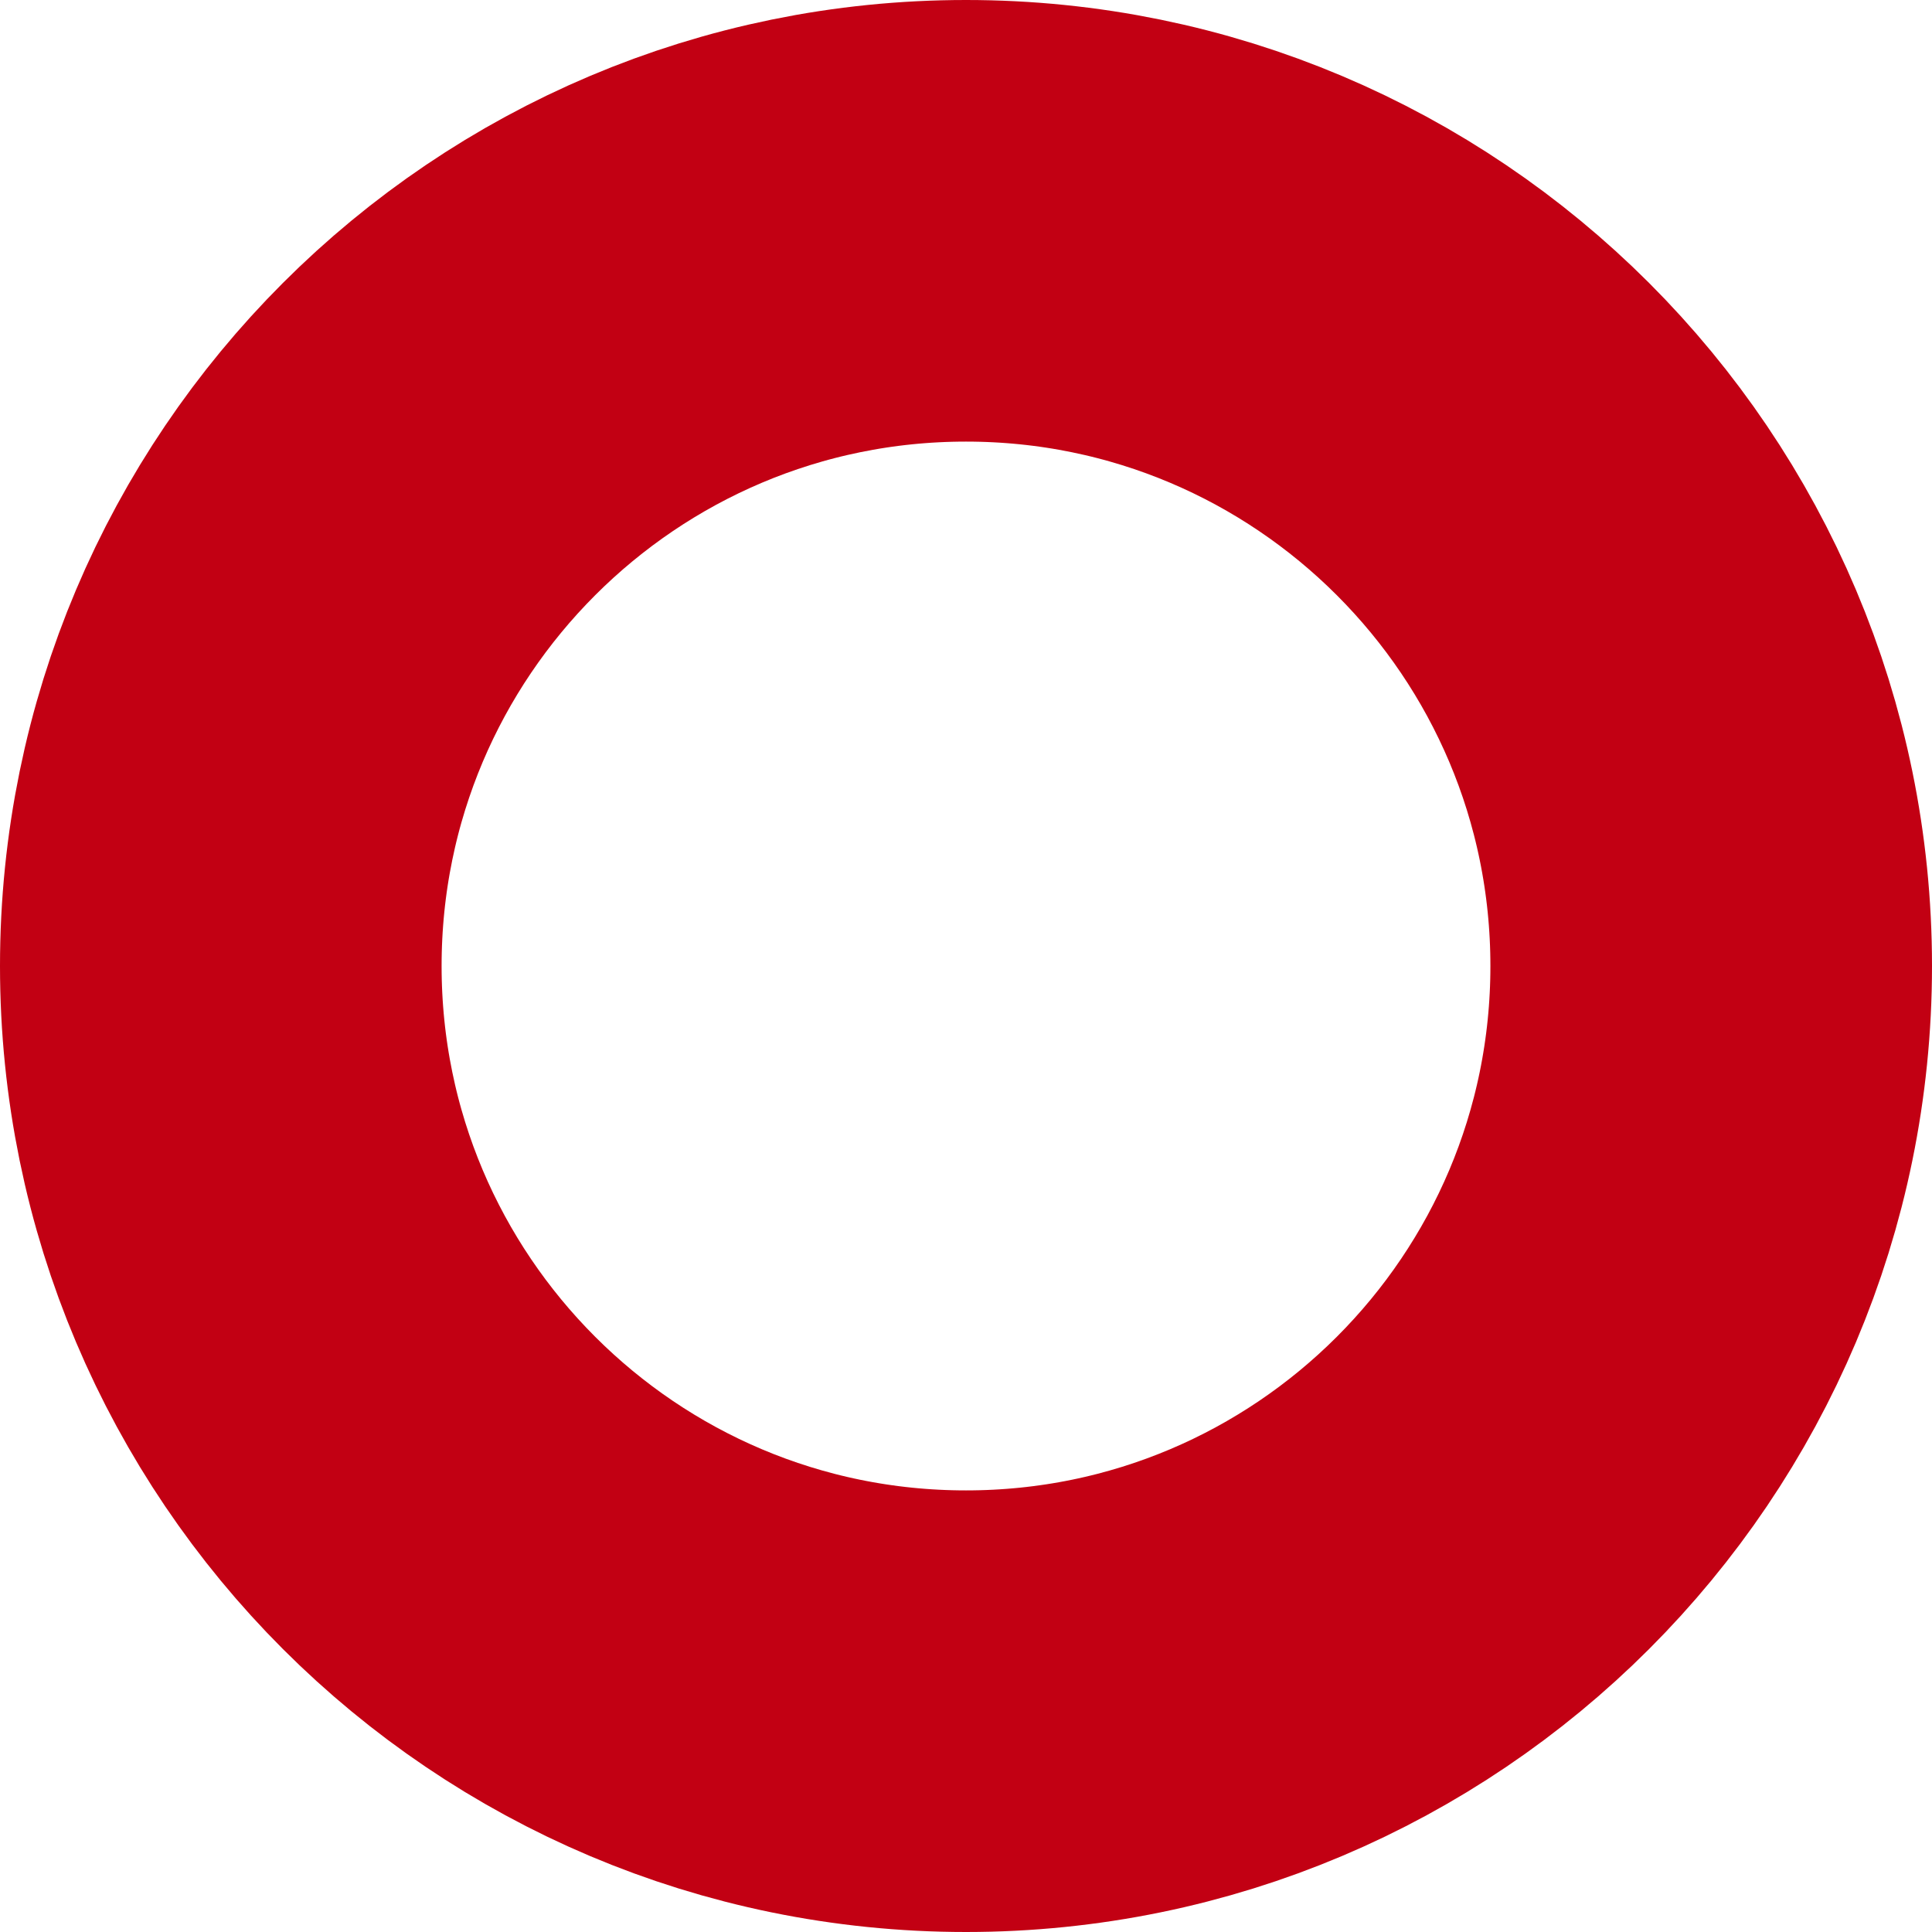
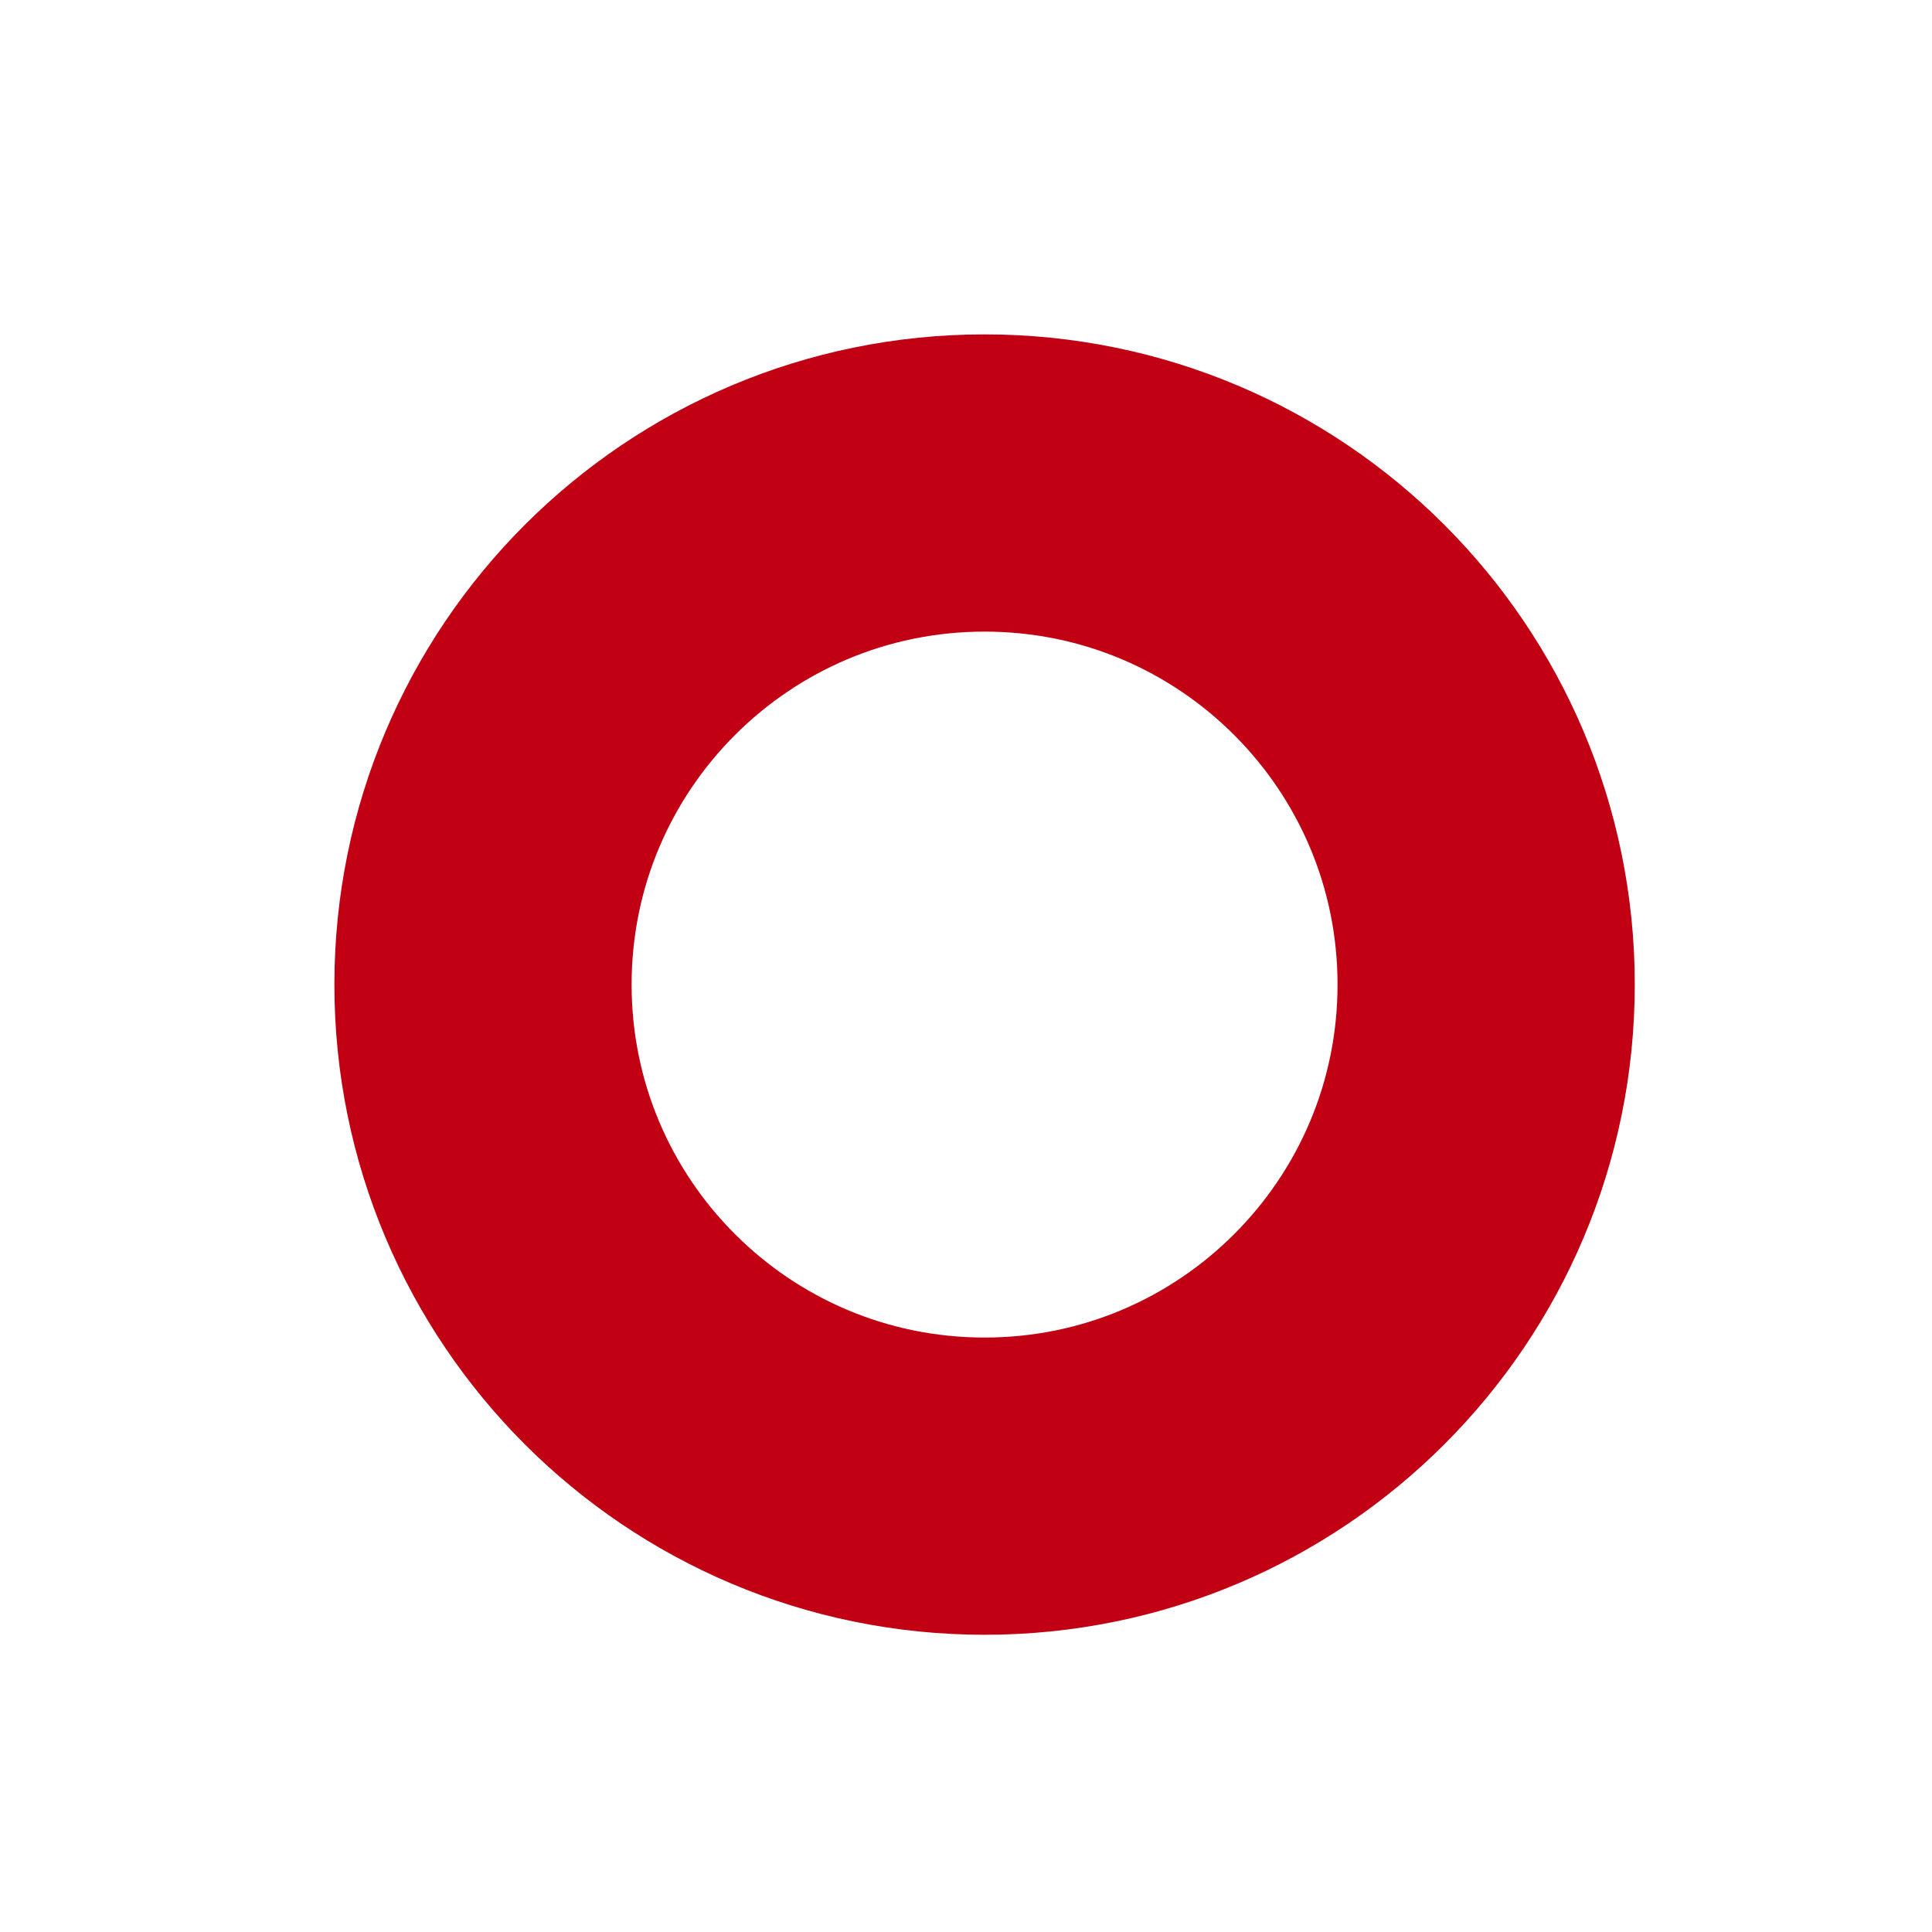
- <svg xmlns="http://www.w3.org/2000/svg" fill="none" height="8.75" viewBox="0 0 8.75 8.75" width="8.75">
-   <circle cx="4.375" cy="4.375" fill="none" r="3.375" stroke="#c20013" stroke-width="2" />
+ <svg xmlns="http://www.w3.org/2000/svg" fill="none" height="13" viewBox="0 0 13 13" width="13">
+   <circle cx="6.625" cy="6.625" fill="none" r="3.375" stroke="#c20013" stroke-width="2" />
</svg>
